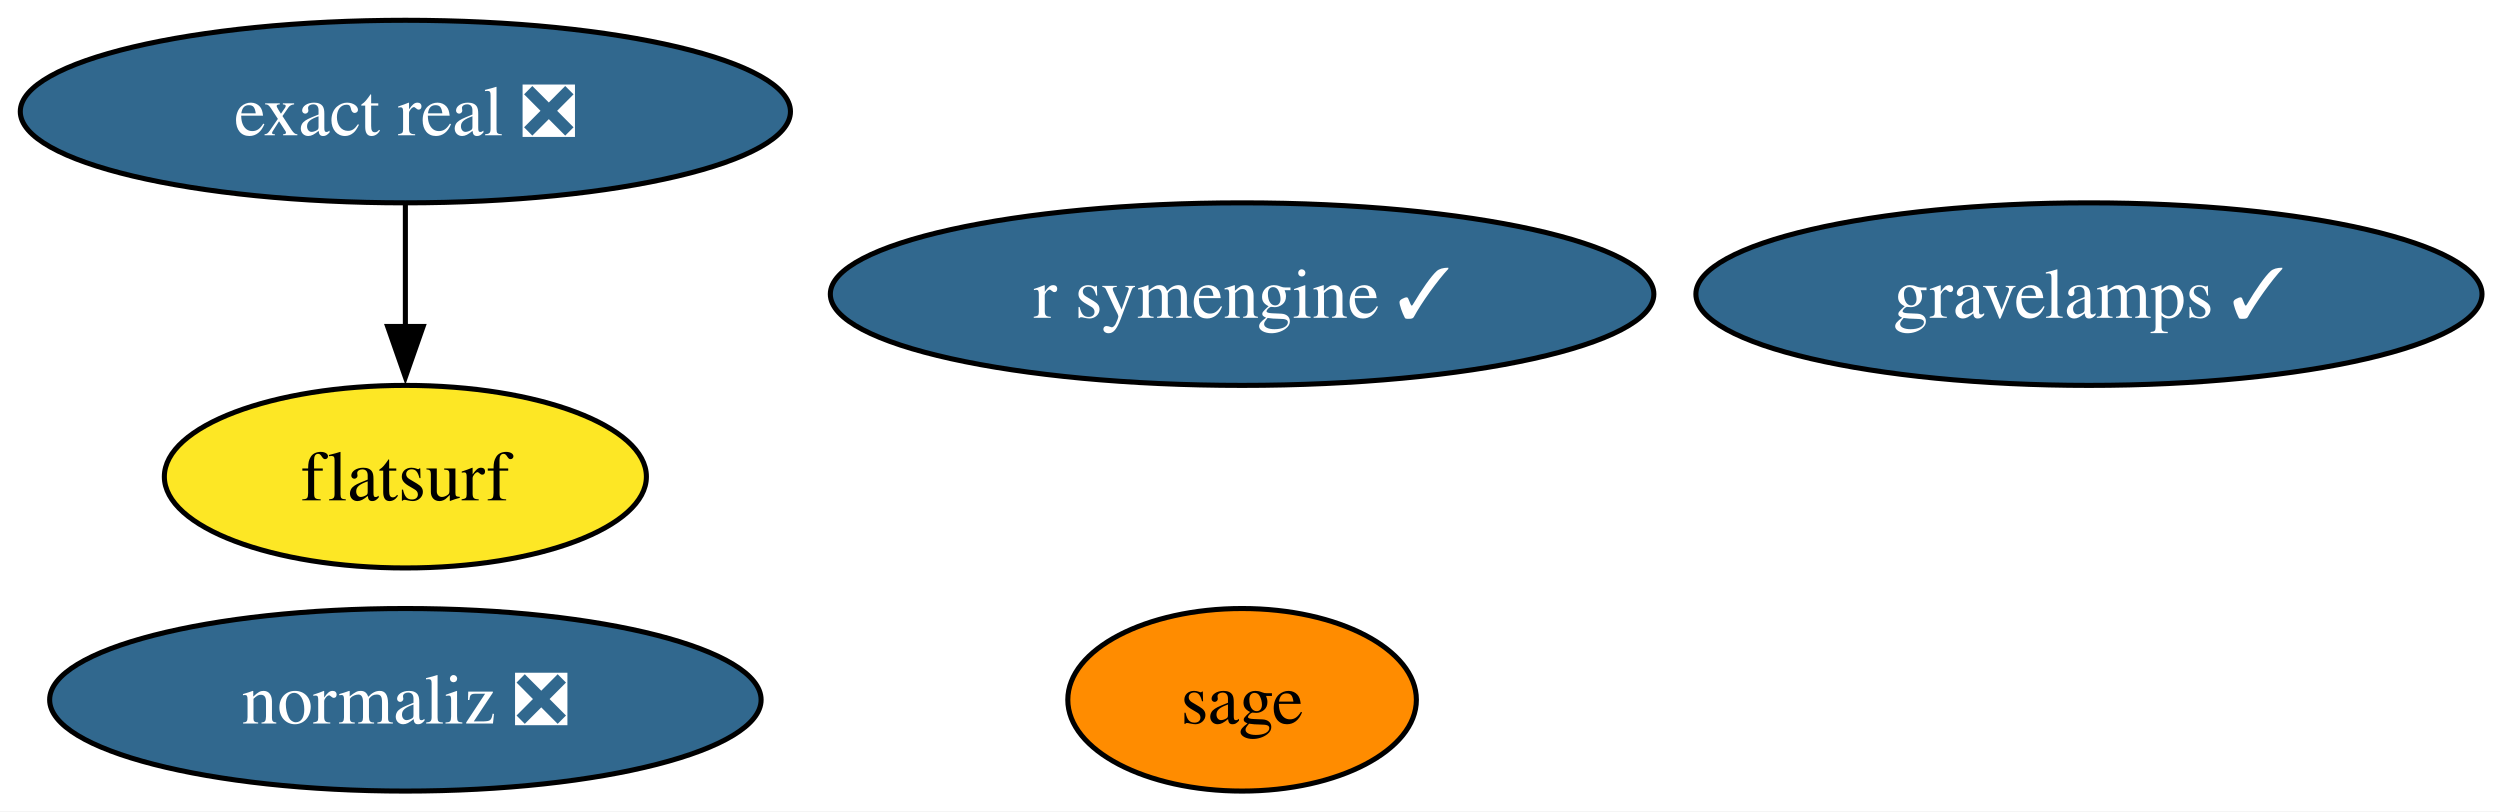
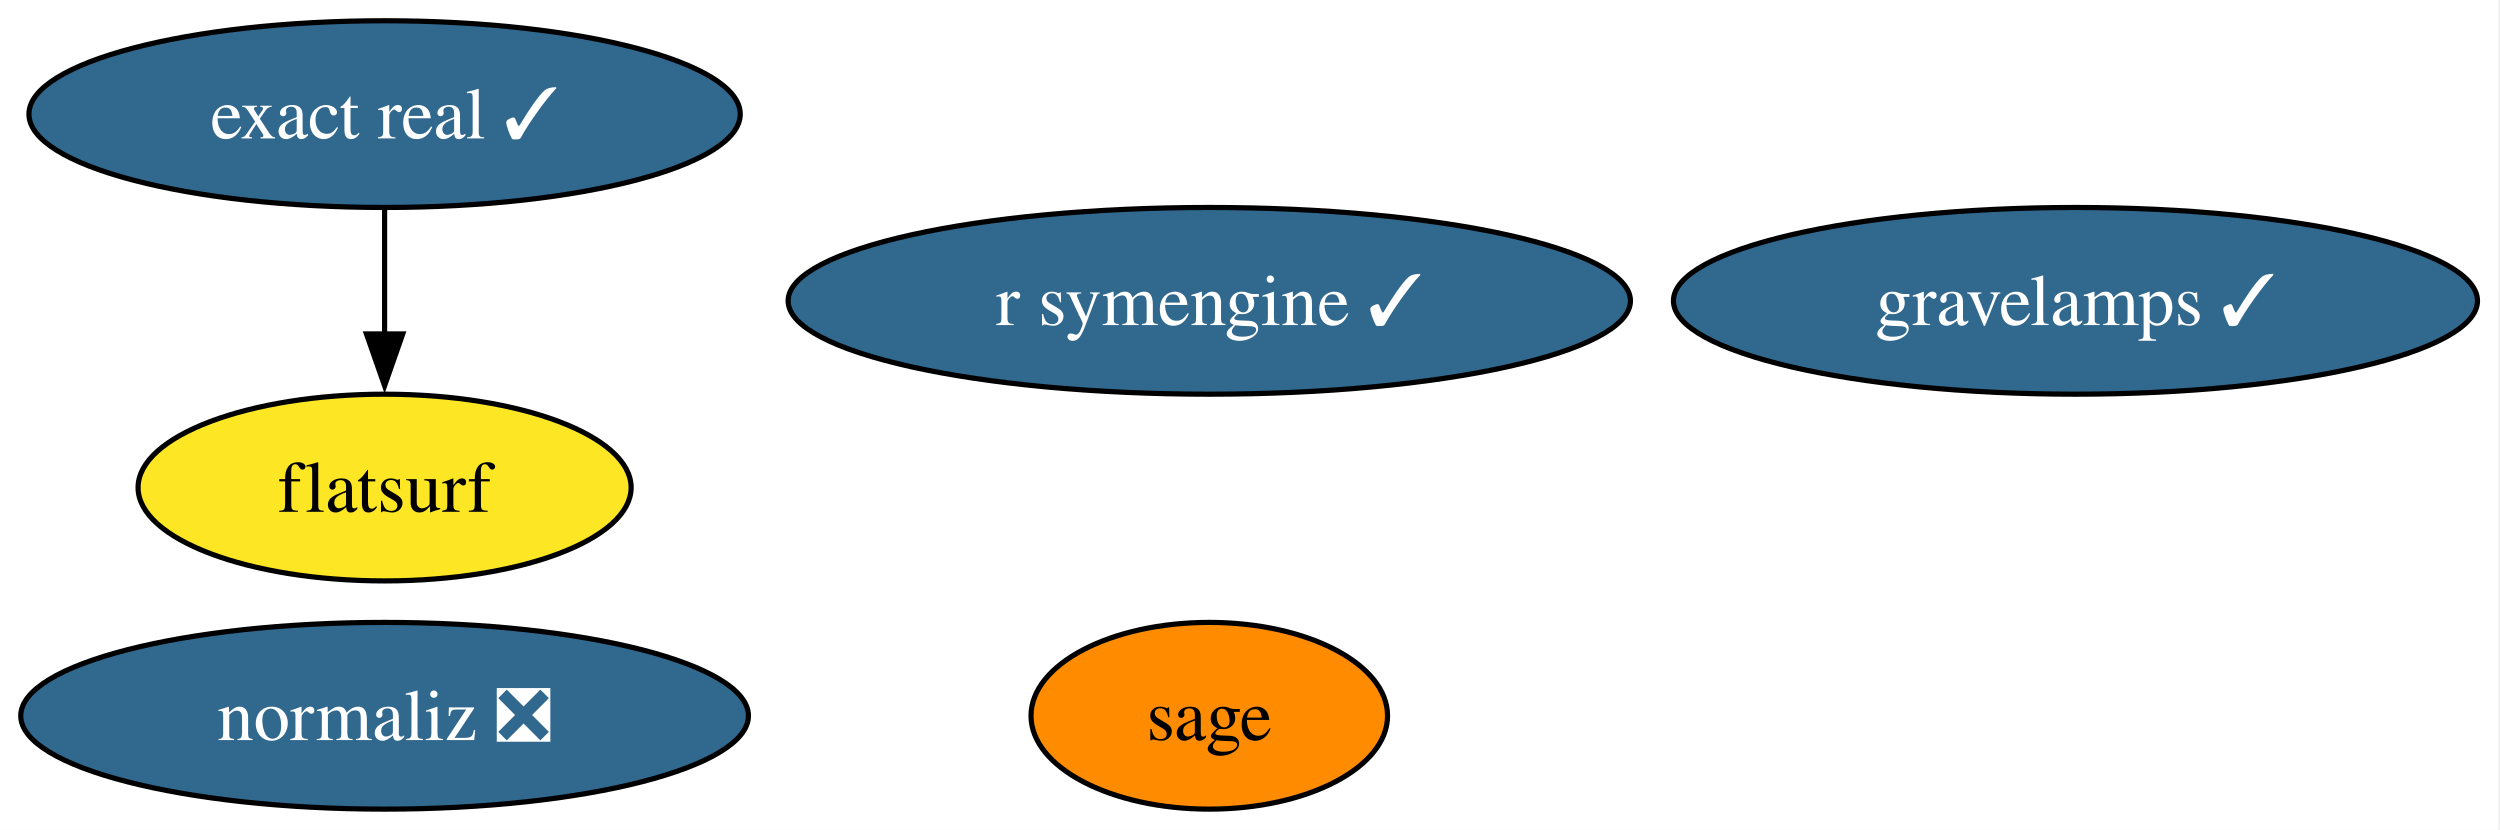
- <svg xmlns="http://www.w3.org/2000/svg" xmlns:xlink="http://www.w3.org/1999/xlink" width="493pt" height="160pt" viewBox="0.00 0.00 493.00 160.00">
+ <svg xmlns="http://www.w3.org/2000/svg" xmlns:xlink="http://www.w3.org/1999/xlink" width="482pt" height="160pt" viewBox="0.00 0.00 482.00 160.00">
  <g id="graph0" class="graph" transform="scale(1 1) rotate(0) translate(4 156)">
-     <polygon fill="white" stroke="none" points="-4,4 -4,-156 489.45,-156 489.45,4 -4,4" />
+     <polygon fill="white" stroke="none" points="-4,4 -4,-156 477.66,-156 477.66,4 -4,4" />
    <g id="node1" class="node">
      <g id="a_node1">
-         <a xlink:href="https://github.com/conda-forge/exact-real-feedstock/pull/43" xlink:title="exact real ❎">
-           <ellipse fill="#31688e" stroke="black" cx="75.94" cy="-134" rx="75.94" ry="18" />
-           <text xml:space="preserve" text-anchor="middle" x="75.94" y="-129.32" font-family="Times,serif" font-size="14.00" fill="white">exact real ❎</text>
+         <a xlink:href="https://github.com/conda-forge/exact-real-feedstock/pull/43" xlink:title="exact real ✓">
+           <ellipse fill="#31688e" stroke="black" cx="70.15" cy="-134" rx="68.57" ry="18" />
+           <text xml:space="preserve" text-anchor="middle" x="70.15" y="-129.32" font-family="Times,serif" font-size="14.00" fill="white">exact real ✓</text>
        </a>
      </g>
    </g>
    <g id="node2" class="node">
      <g id="a_node2">
        <a xlink:href="https://github.com/conda-forge/flatsurf-feedstock" xlink:title="flatsurf">
-           <ellipse fill="#fde725" stroke="black" cx="75.94" cy="-62" rx="47.53" ry="18" />
-           <text xml:space="preserve" text-anchor="middle" x="75.94" y="-57.33" font-family="Times,serif" font-size="14.00">flatsurf</text>
+           <ellipse fill="#fde725" stroke="black" cx="70.15" cy="-62" rx="47.53" ry="18" />
+           <text xml:space="preserve" text-anchor="middle" x="70.15" y="-57.33" font-family="Times,serif" font-size="14.00">flatsurf</text>
        </a>
      </g>
    </g>
    <g id="edge1" class="edge">
-       <path fill="none" stroke="black" d="M75.94,-115.7C75.94,-108.41 75.94,-99.73 75.94,-91.54" />
-       <polygon fill="black" stroke="black" points="79.44,-91.62 75.94,-81.62 72.44,-91.62 79.44,-91.62" />
+       <path fill="none" stroke="black" d="M70.15,-115.7C70.15,-108.41 70.15,-99.73 70.15,-91.54" />
+       <polygon fill="black" stroke="black" points="73.65,-91.62 70.15,-81.62 66.65,-91.62 73.65,-91.62" />
    </g>
    <g id="node3" class="node">
      <g id="a_node3">
        <a xlink:href="https://github.com/conda-forge/gravelamps-feedstock/pull/28" xlink:title="gravelamps ✓">
-           <ellipse fill="#31688e" stroke="black" cx="407.94" cy="-98" rx="77.51" ry="18" />
-           <text xml:space="preserve" text-anchor="middle" x="407.94" y="-93.33" font-family="Times,serif" font-size="14.00" fill="white">gravelamps ✓</text>
+           <ellipse fill="#31688e" stroke="black" cx="396.15" cy="-98" rx="77.51" ry="18" />
+           <text xml:space="preserve" text-anchor="middle" x="396.15" y="-93.33" font-family="Times,serif" font-size="14.00" fill="white">gravelamps ✓</text>
        </a>
      </g>
    </g>
    <g id="node4" class="node">
      <g id="a_node4">
        <a xlink:href="https://github.com/conda-forge/normaliz-feedstock/pull/68" xlink:title="normaliz ❎">
-           <ellipse fill="#31688e" stroke="black" cx="75.94" cy="-18" rx="70.15" ry="18" />
-           <text xml:space="preserve" text-anchor="middle" x="75.94" y="-13.32" font-family="Times,serif" font-size="14.00" fill="white">normaliz ❎</text>
+           <ellipse fill="#31688e" stroke="black" cx="70.15" cy="-18" rx="70.15" ry="18" />
+           <text xml:space="preserve" text-anchor="middle" x="70.15" y="-13.32" font-family="Times,serif" font-size="14.00" fill="white">normaliz ❎</text>
        </a>
      </g>
    </g>
    <g id="node5" class="node">
      <g id="a_node5">
        <a xlink:href="https://github.com/conda-forge/r-symengine-feedstock/pull/21" xlink:title="r symengine ✓">
-           <ellipse fill="#31688e" stroke="black" cx="240.94" cy="-98" rx="81.2" ry="18" />
-           <text xml:space="preserve" text-anchor="middle" x="240.94" y="-93.33" font-family="Times,serif" font-size="14.00" fill="white">r symengine ✓</text>
+           <ellipse fill="#31688e" stroke="black" cx="229.15" cy="-98" rx="81.2" ry="18" />
+           <text xml:space="preserve" text-anchor="middle" x="229.15" y="-93.33" font-family="Times,serif" font-size="14.00" fill="white">r symengine ✓</text>
        </a>
      </g>
    </g>
    <g id="node6" class="node">
      <g id="a_node6">
        <a xlink:href="https://github.com/conda-forge/sage-feedstock" xlink:title="sage">
-           <ellipse fill="#ff8c00" stroke="black" cx="240.94" cy="-18" rx="34.37" ry="18" />
-           <text xml:space="preserve" text-anchor="middle" x="240.94" y="-13.32" font-family="Times,serif" font-size="14.00">sage</text>
+           <ellipse fill="#ff8c00" stroke="black" cx="229.15" cy="-18" rx="34.37" ry="18" />
+           <text xml:space="preserve" text-anchor="middle" x="229.15" y="-13.32" font-family="Times,serif" font-size="14.00">sage</text>
        </a>
      </g>
    </g>
  </g>
</svg>
